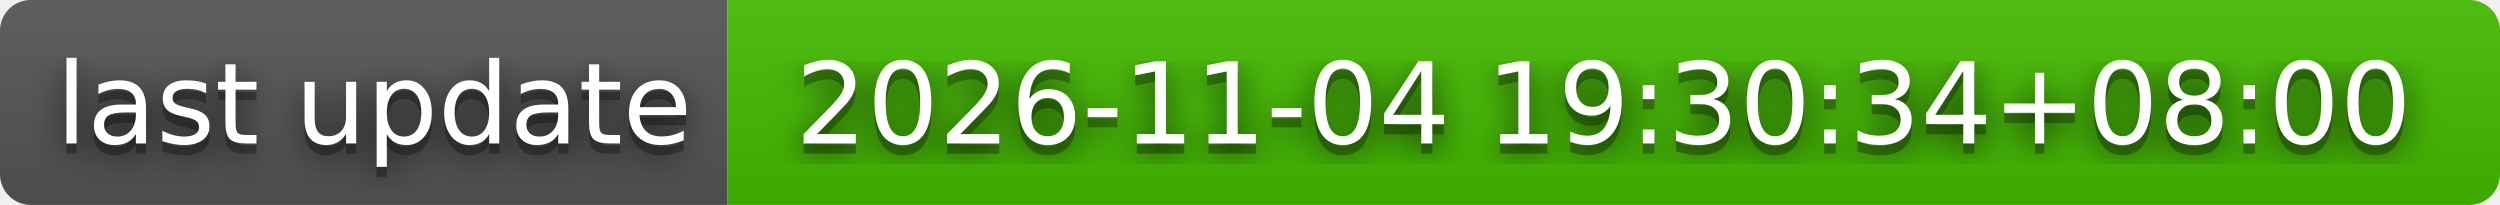
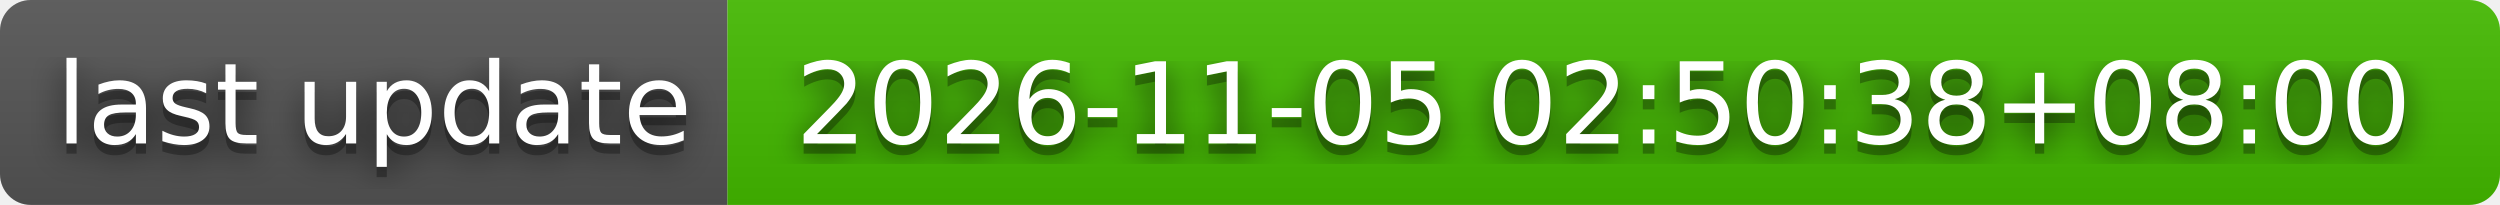
- <svg xmlns="http://www.w3.org/2000/svg" width="244" height="20" role="img" aria-label="last update: 2026-11-04 19:30:34+08:00">
+ <svg xmlns="http://www.w3.org/2000/svg" width="244" height="20" role="img" aria-label="last update: 2026-11-05 02:50:38+08:00">
  <filter id="blur">
    <feGaussianBlur stdDeviation="16" />
  </filter>
  <linearGradient id="s" x2="0" y2="100%">
    <stop offset="0" stop-color="#bbb" stop-opacity=".1" />
    <stop offset="1" stop-opacity=".1" />
  </linearGradient>
  <clipPath id="r">
    <rect width="244" height="20" rx="3" />
  </clipPath>
  <g clip-path="url(#r)">
    <rect width="71" height="20" fill="#555" />
    <rect x="71" width="173" height="20" fill="#4b0" />
    <rect width="244" height="20" fill="url(#s)" />
  </g>
  <g fill="#fff" text-anchor="middle" font-family="Verdana,Geneva,DejaVu Sans,sans-serif" text-rendering="geometricPrecision" font-size="110">
    <g transform="scale(.1)">
      <g aria-hidden="true" fill="#010101">
        <text x="365" y="150" fill-opacity=".8" filter="url(#blur)" textLength="610">last update</text>
        <text x="365" y="150" fill-opacity=".3" textLength="610">last update</text>
      </g>
      <text x="365" y="140" textLength="610">last update</text>
    </g>
    <g transform="scale(.1)">
      <g aria-hidden="true" fill="#010101">
-         <text x="1565" y="150" fill-opacity=".8" filter="url(#blur)" textLength="1630">2026-11-04 19:30:34+08:00</text>
-         <text x="1565" y="150" fill-opacity=".3" textLength="1630">2026-11-04 19:30:34+08:00</text>
+         <text x="1565" y="150" fill-opacity=".8" filter="url(#blur)" textLength="1630">2026-11-05 02:50:38+08:00</text>
+         <text x="1565" y="150" fill-opacity=".3" textLength="1630">2026-11-05 02:50:38+08:00</text>
      </g>
-       <text x="1565" y="140" textLength="1630">2026-11-04 19:30:34+08:00</text>
+       <text x="1565" y="140" textLength="1630">2026-11-05 02:50:38+08:00</text>
    </g>
  </g>
</svg>
